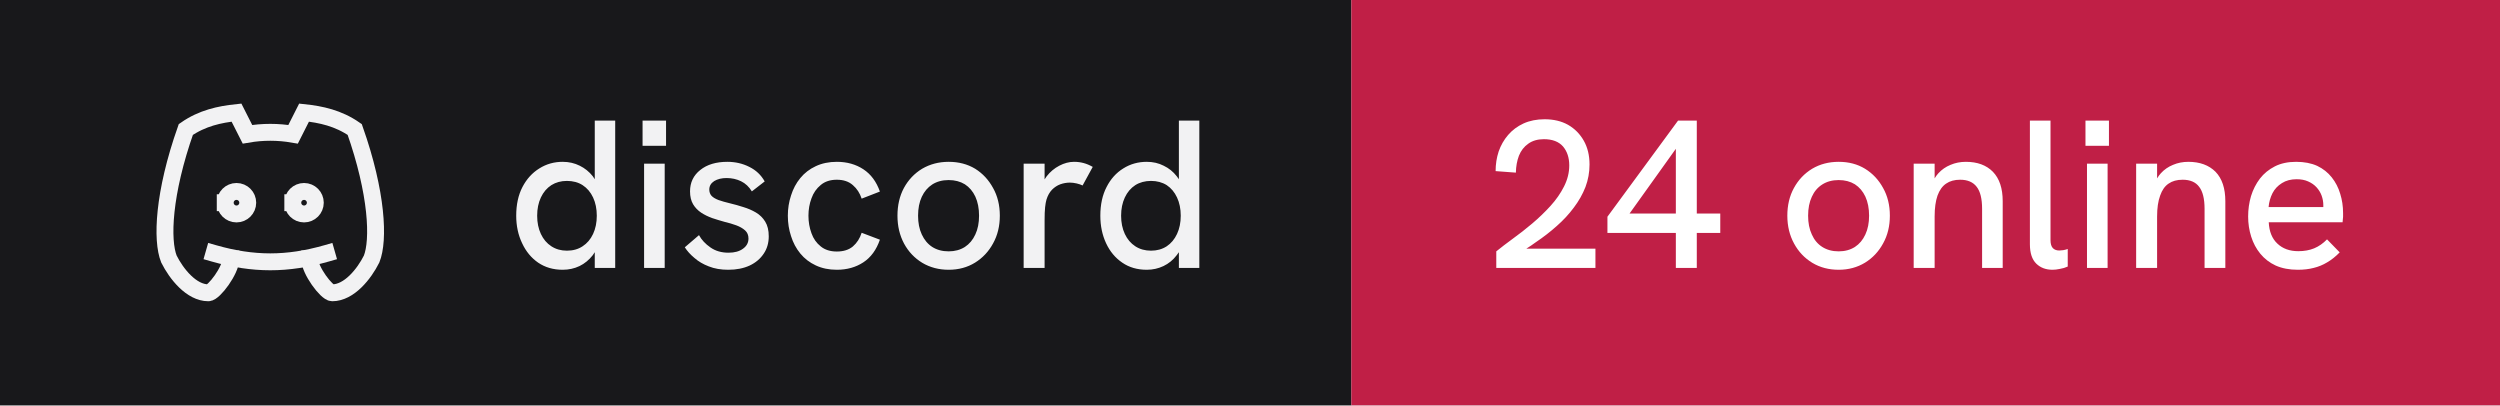
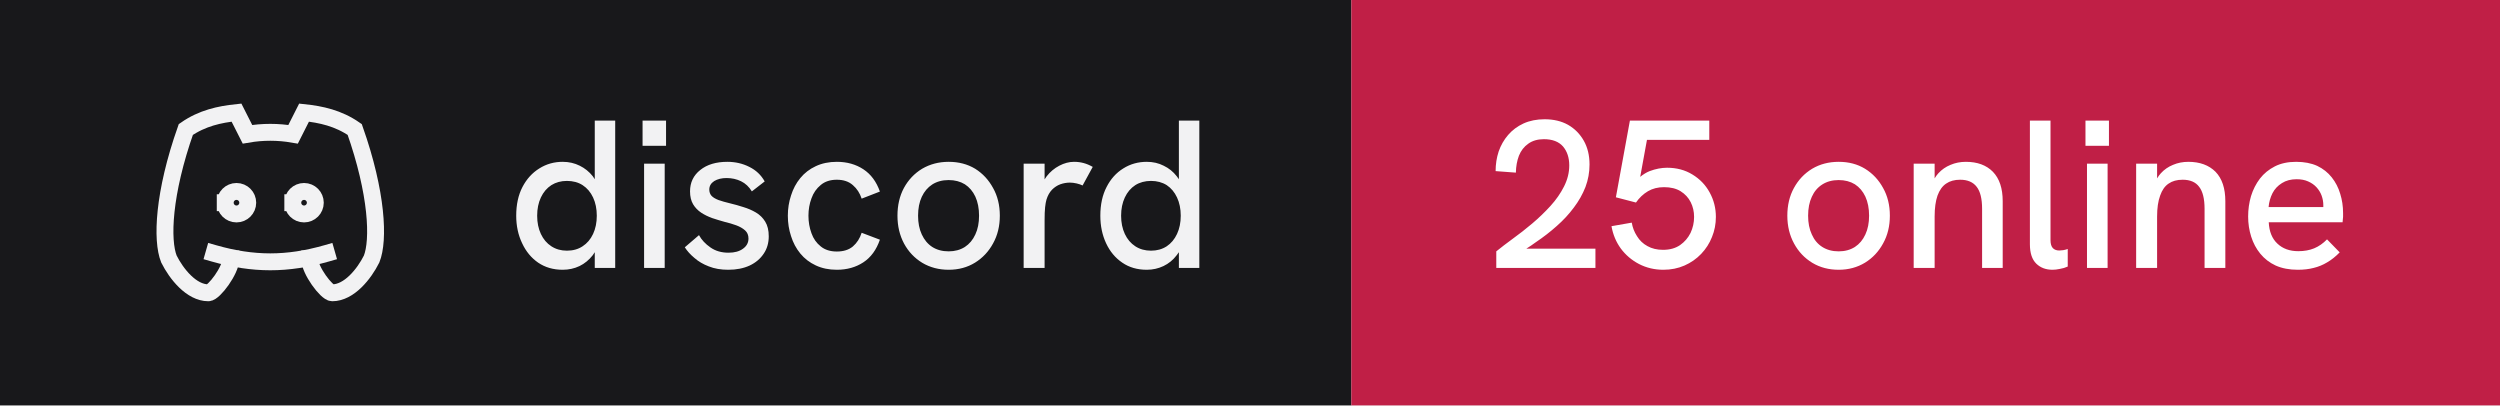
- <svg xmlns="http://www.w3.org/2000/svg" width="148" height="24" viewBox="0 0 148 24" role="img" aria-label="discord: 24 online">
+ <svg xmlns="http://www.w3.org/2000/svg" width="148" height="24" viewBox="0 0 148 24" role="img" aria-label="discord: 25 online">
  <rect width="80" height="24" fill="#18181b" />
  <rect x="80" width="68" height="24" fill="#c01f46" />
  <g transform="translate(8 4) scale(0.6666667)" fill="none" stroke="#f2f2f3" stroke-width="1.5" stroke-linecap="square" stroke-linejoin="miter">
    <path d="M8 12a1 1 0 1 0 2 0a1 1 0 0 0 -2 0" />
    <path d="M14 12a1 1 0 1 0 2 0a1 1 0 0 0 -2 0" />
    <path d="M15.5 17c0 1 1.5 3 2 3c1.5 0 2.833 -1.667 3.5 -3c.667 -1.667 .5 -5.833 -1.5 -11.5c-1.457 -1.015 -3 -1.34 -4.5 -1.5l-.972 1.923a11.913 11.913 0 0 0 -4.053 0l-.975 -1.923c-1.5 .16 -3.043 .485 -4.5 1.5c-2 5.667 -2.167 9.833 -1.5 11.5c.667 1.333 2 3 3.5 3c.5 0 2 -2 2 -3" />
    <path d="M7 16.5c3.5 1 6.5 1 10 0" />
  </g>
  <path fill="#f2f2f3" d="M33.31 15.97L33.31 15.97Q32.48 15.97 31.86 15.55Q31.25 15.13 30.91 14.40Q30.56 13.67 30.56 12.77L30.56 12.77Q30.56 11.78 30.93 11.07Q31.30 10.36 31.93 9.97Q32.55 9.58 33.31 9.58L33.31 9.58Q33.86 9.58 34.32 9.81Q34.77 10.03 35.09 10.43L35.09 10.43Q35.15 10.52 35.21 10.61L35.21 10.61L35.21 7.14L36.42 7.14L36.42 15.86L35.21 15.86L35.21 14.93Q35.15 15.03 35.09 15.11L35.09 15.11Q34.76 15.53 34.31 15.75Q33.85 15.97 33.31 15.97ZM33.56 14.84L33.56 14.84Q34.10 14.84 34.49 14.58Q34.89 14.32 35.11 13.85Q35.33 13.38 35.33 12.77Q35.33 12.16 35.11 11.69Q34.89 11.22 34.49 10.96Q34.10 10.71 33.56 10.71L33.56 10.71Q33.04 10.71 32.64 10.96Q32.24 11.22 32.02 11.69Q31.80 12.16 31.80 12.77Q31.80 13.38 32.02 13.85Q32.24 14.32 32.64 14.58Q33.04 14.84 33.56 14.84ZM39.35 15.86L38.13 15.86L38.13 9.69L39.35 9.69L39.35 15.86ZM39.43 8.63L38.04 8.63L38.04 7.14L39.43 7.14L39.43 8.63ZM43.11 15.97L43.11 15.97Q42.46 15.97 41.96 15.77Q41.46 15.58 41.11 15.27Q40.75 14.97 40.54 14.64L40.54 14.64L41.38 13.92Q41.61 14.34 42.06 14.65Q42.50 14.96 43.13 14.96L43.13 14.96Q43.67 14.96 43.99 14.72Q44.31 14.49 44.31 14.12L44.31 14.12Q44.31 13.82 44.11 13.64Q43.91 13.46 43.59 13.34Q43.26 13.22 42.88 13.13L42.88 13.13Q42.52 13.03 42.16 12.91Q41.80 12.78 41.51 12.59Q41.21 12.39 41.03 12.09Q40.85 11.78 40.85 11.33L40.85 11.33Q40.85 10.54 41.46 10.06Q42.06 9.58 43.06 9.58L43.06 9.58Q43.77 9.58 44.36 9.88Q44.95 10.17 45.27 10.74L45.27 10.74L44.51 11.33Q44.26 10.92 43.87 10.73Q43.48 10.54 43.01 10.54L43.01 10.54Q42.58 10.54 42.28 10.72Q41.99 10.91 41.99 11.22L41.99 11.22Q41.99 11.44 42.12 11.59Q42.25 11.73 42.53 11.84Q42.81 11.94 43.23 12.04L43.23 12.04Q43.61 12.13 44.01 12.26Q44.41 12.38 44.75 12.58Q45.09 12.78 45.30 13.12Q45.51 13.46 45.51 13.99L45.51 13.99Q45.51 14.58 45.21 15.02Q44.91 15.47 44.38 15.72Q43.84 15.97 43.11 15.97ZM49.54 15.97L49.54 15.97Q48.84 15.97 48.29 15.71Q47.75 15.46 47.38 15.01Q47.01 14.56 46.83 13.98Q46.64 13.41 46.64 12.77L46.64 12.77Q46.64 12.14 46.83 11.57Q47.01 10.99 47.38 10.54Q47.75 10.09 48.29 9.84Q48.84 9.58 49.54 9.58L49.54 9.58Q50.44 9.58 51.11 10.02Q51.78 10.46 52.09 11.34L52.09 11.34L51.01 11.76Q50.85 11.27 50.49 10.96Q50.13 10.64 49.54 10.64L49.54 10.64Q48.96 10.64 48.59 10.95Q48.21 11.26 48.04 11.74Q47.86 12.22 47.86 12.77L47.86 12.77Q47.86 13.32 48.04 13.81Q48.21 14.29 48.59 14.59Q48.96 14.89 49.54 14.89L49.54 14.89Q50.13 14.89 50.49 14.59Q50.85 14.28 51.01 13.78L51.01 13.78L52.09 14.19Q51.78 15.09 51.11 15.53Q50.44 15.97 49.54 15.97ZM56.16 15.97L56.16 15.97Q55.29 15.97 54.60 15.56Q53.91 15.14 53.52 14.42Q53.13 13.69 53.13 12.77L53.13 12.77Q53.13 11.84 53.51 11.13Q53.90 10.41 54.59 9.99Q55.29 9.58 56.16 9.58L56.16 9.58Q57.05 9.58 57.73 9.99Q58.40 10.41 58.79 11.13Q59.19 11.84 59.19 12.77L59.19 12.77Q59.19 13.69 58.79 14.41Q58.40 15.13 57.72 15.55Q57.04 15.97 56.16 15.97ZM56.16 14.88L56.16 14.88Q56.71 14.88 57.12 14.62Q57.52 14.36 57.74 13.88Q57.96 13.41 57.96 12.77L57.96 12.77Q57.96 12.12 57.74 11.64Q57.52 11.17 57.12 10.91Q56.71 10.66 56.16 10.66L56.16 10.66Q55.60 10.66 55.19 10.92Q54.79 11.18 54.57 11.65Q54.35 12.12 54.35 12.77L54.35 12.77Q54.35 13.41 54.57 13.88Q54.79 14.36 55.19 14.62Q55.60 14.88 56.16 14.88ZM61.84 15.86L60.60 15.86L60.60 9.69L61.84 9.69L61.84 10.62Q61.89 10.53 61.96 10.44L61.96 10.44Q62.27 10.04 62.71 9.81Q63.15 9.58 63.58 9.58L63.58 9.58Q63.88 9.58 64.14 9.65Q64.41 9.72 64.69 9.88L64.69 9.88L64.09 10.98Q63.95 10.91 63.74 10.86Q63.52 10.81 63.34 10.81L63.34 10.81Q63.05 10.81 62.77 10.91Q62.50 11.01 62.28 11.23Q62.06 11.46 61.95 11.82L61.95 11.82Q61.90 11.99 61.87 12.27Q61.84 12.56 61.84 13.04L61.84 13.04L61.84 15.86ZM67.89 15.97L67.89 15.97Q67.05 15.97 66.44 15.55Q65.82 15.13 65.48 14.40Q65.14 13.67 65.14 12.77L65.14 12.77Q65.14 11.78 65.51 11.07Q65.87 10.36 66.50 9.97Q67.12 9.58 67.89 9.58L67.89 9.58Q68.44 9.58 68.89 9.81Q69.35 10.03 69.66 10.43L69.66 10.43Q69.72 10.52 69.79 10.61L69.79 10.61L69.79 7.14L71.00 7.14L71.00 15.86L69.79 15.86L69.79 14.93Q69.72 15.03 69.66 15.11L69.66 15.11Q69.34 15.53 68.88 15.75Q68.42 15.97 67.89 15.97ZM68.14 14.84L68.14 14.84Q68.67 14.84 69.07 14.58Q69.46 14.32 69.68 13.85Q69.90 13.38 69.90 12.77Q69.90 12.16 69.68 11.69Q69.46 11.22 69.07 10.96Q68.67 10.71 68.14 10.71L68.14 10.71Q67.61 10.71 67.21 10.96Q66.81 11.22 66.59 11.69Q66.37 12.16 66.37 12.77Q66.37 13.38 66.59 13.85Q66.81 14.32 67.21 14.58Q67.61 14.84 68.14 14.84Z" />
-   <path fill="#ffffff" d="M94.45 15.86L88.58 15.86L88.58 14.88Q89 14.54 89.56 14.13Q90.13 13.72 90.71 13.23Q91.29 12.74 91.79 12.19Q92.29 11.64 92.59 11.04Q92.90 10.43 92.90 9.79L92.90 9.79Q92.90 9.11 92.53 8.67Q92.15 8.24 91.40 8.24L91.40 8.24Q90.84 8.24 90.47 8.51Q90.10 8.77 89.92 9.22Q89.75 9.67 89.74 10.22L89.74 10.22L88.54 10.13Q88.54 9.52 88.72 8.97Q88.91 8.42 89.28 7.99Q89.65 7.56 90.19 7.31Q90.74 7.06 91.44 7.06L91.44 7.06Q92.24 7.06 92.83 7.39Q93.42 7.73 93.76 8.33Q94.10 8.93 94.10 9.74L94.10 9.74Q94.10 10.43 93.86 11.07Q93.61 11.71 93.17 12.29Q92.74 12.87 92.16 13.38Q91.59 13.89 90.92 14.34L90.92 14.34Q90.65 14.54 90.36 14.72L90.36 14.72L94.45 14.72L94.45 15.86ZM100.45 15.86L99.21 15.86L99.21 13.79L95.16 13.79L95.16 12.83L99.34 7.14L100.45 7.14L100.45 12.64L101.84 12.64L101.84 13.79L100.45 13.79L100.45 15.86ZM99.21 8.81L96.47 12.64L99.21 12.64L99.21 8.81ZM108.85 15.97L108.85 15.97Q107.97 15.97 107.29 15.56Q106.60 15.14 106.21 14.42Q105.81 13.69 105.81 12.77L105.81 12.77Q105.81 11.84 106.20 11.13Q106.59 10.41 107.28 9.99Q107.97 9.58 108.85 9.58L108.85 9.58Q109.74 9.58 110.41 9.99Q111.09 10.41 111.48 11.13Q111.88 11.84 111.88 12.77L111.88 12.77Q111.88 13.69 111.48 14.41Q111.09 15.13 110.41 15.55Q109.72 15.97 108.85 15.97ZM108.85 14.88L108.85 14.88Q109.40 14.88 109.81 14.62Q110.21 14.36 110.43 13.88Q110.65 13.41 110.65 12.77L110.65 12.77Q110.65 12.12 110.43 11.64Q110.21 11.17 109.81 10.91Q109.40 10.66 108.85 10.66L108.85 10.66Q108.29 10.66 107.88 10.92Q107.47 11.18 107.26 11.65Q107.04 12.12 107.04 12.77L107.04 12.77Q107.04 13.41 107.26 13.88Q107.47 14.36 107.88 14.62Q108.29 14.88 108.85 14.88ZM114.53 15.86L113.29 15.86L113.29 9.69L114.53 9.69L114.53 10.56Q114.63 10.39 114.75 10.26L114.75 10.26Q115.05 9.93 115.47 9.76Q115.89 9.58 116.38 9.58L116.38 9.58Q117.40 9.58 117.98 10.17Q118.56 10.77 118.56 11.91L118.56 11.91L118.56 15.86L117.34 15.86L117.34 12.36Q117.34 11.47 117.02 11.06Q116.70 10.64 116.04 10.64L116.04 10.64Q115.54 10.64 115.21 10.87Q114.88 11.09 114.70 11.58Q114.53 12.07 114.53 12.82L114.53 12.82L114.53 15.86ZM121.51 15.97L121.51 15.97Q120.92 15.97 120.55 15.61Q120.17 15.24 120.17 14.46L120.17 14.46L120.17 7.14L121.39 7.14L121.39 14.22Q121.39 14.54 121.53 14.69Q121.67 14.83 121.91 14.83L121.91 14.83Q122.01 14.83 122.14 14.81Q122.27 14.79 122.41 14.74L122.41 14.74L122.41 15.78Q122.19 15.88 121.94 15.92Q121.70 15.97 121.51 15.97ZM124.77 15.86L123.55 15.86L123.55 9.69L124.77 9.69L124.77 15.86ZM124.85 8.63L123.46 8.63L123.46 7.14L124.85 7.14L124.85 8.63ZM127.70 15.86L126.46 15.86L126.46 9.69L127.70 9.69L127.70 10.56Q127.80 10.39 127.92 10.26L127.92 10.26Q128.22 9.93 128.64 9.76Q129.06 9.58 129.55 9.58L129.55 9.58Q130.57 9.58 131.16 10.17Q131.74 10.77 131.74 11.91L131.74 11.91L131.74 15.86L130.51 15.86L130.51 12.36Q130.51 11.47 130.19 11.06Q129.88 10.64 129.21 10.64L129.21 10.64Q128.71 10.64 128.38 10.87Q128.05 11.09 127.88 11.58Q127.70 12.07 127.70 12.82L127.70 12.82L127.70 15.86ZM136.03 15.97L136.03 15.97Q135.28 15.97 134.72 15.72Q134.18 15.47 133.81 15.02Q133.45 14.58 133.27 14.01Q133.09 13.44 133.09 12.82Q133.09 12.19 133.26 11.61Q133.44 11.03 133.79 10.57Q134.14 10.12 134.67 9.85Q135.20 9.58 135.93 9.58Q136.65 9.58 137.18 9.82Q137.70 10.07 138.04 10.50Q138.38 10.93 138.54 11.47Q138.71 12.01 138.71 12.61L138.71 12.61Q138.71 12.67 138.71 12.84Q138.70 13.01 138.68 13.16L138.68 13.16L134.31 13.16Q134.35 13.98 134.82 14.42Q135.29 14.87 136.06 14.87L136.06 14.87Q136.59 14.87 137 14.70Q137.41 14.53 137.76 14.17L137.76 14.17L138.51 14.94Q138.15 15.31 137.77 15.53Q137.39 15.76 136.97 15.86Q136.55 15.97 136.03 15.97ZM134.30 12.26L137.54 12.26Q137.54 12.19 137.54 12.14L137.54 12.14Q137.54 11.86 137.44 11.58Q137.34 11.31 137.14 11.09Q136.94 10.87 136.64 10.74Q136.35 10.61 135.96 10.61L135.96 10.61Q135.45 10.61 135.09 10.84Q134.72 11.07 134.53 11.44Q134.34 11.82 134.30 12.26L134.30 12.26Z" />
+   <path fill="#ffffff" d="M94.45 15.86L88.58 15.86L88.58 14.88Q89 14.54 89.56 14.13Q90.13 13.72 90.71 13.23Q91.29 12.74 91.79 12.19Q92.29 11.64 92.59 11.04Q92.90 10.43 92.90 9.79L92.90 9.79Q92.90 9.11 92.53 8.67Q92.15 8.24 91.40 8.24L91.40 8.24Q90.84 8.24 90.47 8.51Q90.10 8.77 89.92 9.22Q89.75 9.67 89.74 10.22L89.74 10.22L88.54 10.13Q88.54 9.52 88.72 8.97Q88.91 8.42 89.28 7.99Q89.65 7.56 90.19 7.31Q90.74 7.06 91.44 7.06L91.44 7.06Q92.24 7.06 92.83 7.39Q93.42 7.73 93.76 8.33Q94.10 8.93 94.10 9.74L94.10 9.74Q94.10 10.43 93.86 11.07Q93.61 11.71 93.17 12.29Q92.74 12.87 92.16 13.38Q91.59 13.89 90.92 14.34L90.92 14.34Q90.65 14.54 90.36 14.72L90.36 14.72L94.45 14.72L94.45 15.86ZM98.47 15.97L98.47 15.97Q97.69 15.97 97.03 15.63Q96.38 15.29 95.95 14.71Q95.53 14.13 95.40 13.39L95.40 13.39L96.60 13.18Q96.67 13.61 96.91 13.98Q97.14 14.36 97.53 14.57Q97.92 14.79 98.45 14.79L98.45 14.79Q99.05 14.79 99.46 14.51Q99.86 14.23 100.08 13.79Q100.29 13.34 100.29 12.84L100.29 12.84Q100.29 12.37 100.09 11.97Q99.89 11.57 99.49 11.32Q99.10 11.08 98.51 11.08L98.51 11.08Q97.97 11.08 97.56 11.32Q97.14 11.57 96.85 11.99L96.85 11.99L95.66 11.68L96.49 7.14L101.19 7.14L101.19 8.28L97.50 8.28L97.10 10.47Q97.38 10.24 97.66 10.13L97.66 10.13Q98.19 9.93 98.69 9.93L98.69 9.93Q99.54 9.93 100.19 10.33Q100.85 10.73 101.21 11.39Q101.58 12.06 101.58 12.84L101.58 12.84Q101.58 13.47 101.35 14.03Q101.13 14.59 100.71 15.03Q100.29 15.47 99.72 15.72Q99.15 15.97 98.47 15.97ZM108.85 15.97L108.85 15.97Q107.97 15.97 107.29 15.56Q106.60 15.14 106.21 14.42Q105.81 13.69 105.81 12.77L105.81 12.77Q105.81 11.84 106.20 11.13Q106.59 10.41 107.28 9.99Q107.97 9.58 108.85 9.58L108.85 9.58Q109.74 9.58 110.41 9.99Q111.09 10.41 111.48 11.13Q111.88 11.84 111.88 12.77L111.88 12.77Q111.88 13.69 111.48 14.41Q111.09 15.13 110.41 15.55Q109.72 15.97 108.85 15.97ZM108.85 14.88L108.85 14.88Q109.40 14.88 109.81 14.62Q110.21 14.36 110.43 13.88Q110.65 13.41 110.65 12.77L110.65 12.77Q110.65 12.12 110.43 11.64Q110.21 11.17 109.81 10.91Q109.40 10.66 108.85 10.66L108.85 10.66Q108.29 10.66 107.88 10.92Q107.47 11.18 107.26 11.65Q107.04 12.12 107.04 12.77L107.04 12.77Q107.04 13.41 107.26 13.88Q107.47 14.36 107.88 14.62Q108.29 14.88 108.85 14.88ZM114.53 15.86L113.29 15.86L113.29 9.69L114.53 9.69L114.53 10.56Q114.63 10.39 114.75 10.26L114.75 10.26Q115.05 9.93 115.47 9.76Q115.89 9.58 116.38 9.58L116.38 9.58Q117.40 9.58 117.98 10.17Q118.56 10.77 118.56 11.91L118.56 11.91L118.56 15.86L117.34 15.86L117.34 12.36Q117.34 11.47 117.02 11.06Q116.70 10.64 116.04 10.64L116.04 10.64Q115.54 10.64 115.21 10.87Q114.88 11.09 114.70 11.58Q114.53 12.07 114.53 12.82L114.53 12.82L114.53 15.86ZM121.51 15.97L121.51 15.97Q120.92 15.97 120.55 15.61Q120.17 15.24 120.17 14.46L120.17 14.46L120.17 7.14L121.39 7.14L121.39 14.22Q121.39 14.54 121.53 14.69Q121.67 14.83 121.91 14.83L121.91 14.83Q122.01 14.83 122.14 14.81Q122.27 14.79 122.41 14.74L122.41 14.74L122.41 15.78Q122.19 15.88 121.94 15.92Q121.70 15.97 121.51 15.97ZM124.77 15.86L123.55 15.86L123.55 9.69L124.77 9.69L124.77 15.86ZM124.85 8.63L123.46 8.63L123.46 7.14L124.85 7.14L124.85 8.63ZM127.70 15.86L126.46 15.86L126.46 9.69L127.70 9.69L127.70 10.56Q127.80 10.39 127.92 10.26L127.92 10.26Q128.22 9.93 128.64 9.76Q129.06 9.58 129.55 9.58L129.55 9.58Q130.57 9.58 131.16 10.17Q131.74 10.77 131.74 11.91L131.74 11.91L131.74 15.86L130.51 15.86L130.51 12.36Q130.51 11.47 130.19 11.06Q129.88 10.64 129.21 10.64L129.21 10.64Q128.71 10.64 128.38 10.87Q128.05 11.09 127.88 11.58Q127.70 12.07 127.70 12.82L127.70 12.82L127.70 15.86ZM136.03 15.97L136.03 15.97Q135.28 15.97 134.72 15.72Q134.18 15.47 133.81 15.02Q133.45 14.58 133.27 14.01Q133.09 13.44 133.09 12.82Q133.09 12.19 133.26 11.61Q133.44 11.03 133.79 10.57Q134.14 10.12 134.67 9.85Q135.20 9.58 135.93 9.58Q136.65 9.58 137.18 9.82Q137.70 10.07 138.04 10.50Q138.38 10.93 138.54 11.47Q138.71 12.01 138.71 12.61L138.71 12.61Q138.71 12.67 138.71 12.84Q138.70 13.01 138.68 13.16L138.68 13.16L134.31 13.16Q134.35 13.98 134.82 14.42Q135.29 14.87 136.06 14.87L136.06 14.87Q136.59 14.87 137 14.70Q137.41 14.53 137.76 14.17L137.76 14.17L138.51 14.94Q138.15 15.31 137.77 15.53Q137.39 15.76 136.97 15.86Q136.55 15.97 136.03 15.97ZM134.30 12.26L137.54 12.26Q137.54 12.19 137.54 12.14L137.54 12.14Q137.54 11.86 137.44 11.58Q137.34 11.31 137.14 11.09Q136.94 10.87 136.64 10.74Q136.35 10.61 135.96 10.61L135.96 10.61Q135.45 10.61 135.09 10.84Q134.72 11.07 134.53 11.44Q134.34 11.82 134.30 12.26L134.30 12.26Z" />
</svg>
